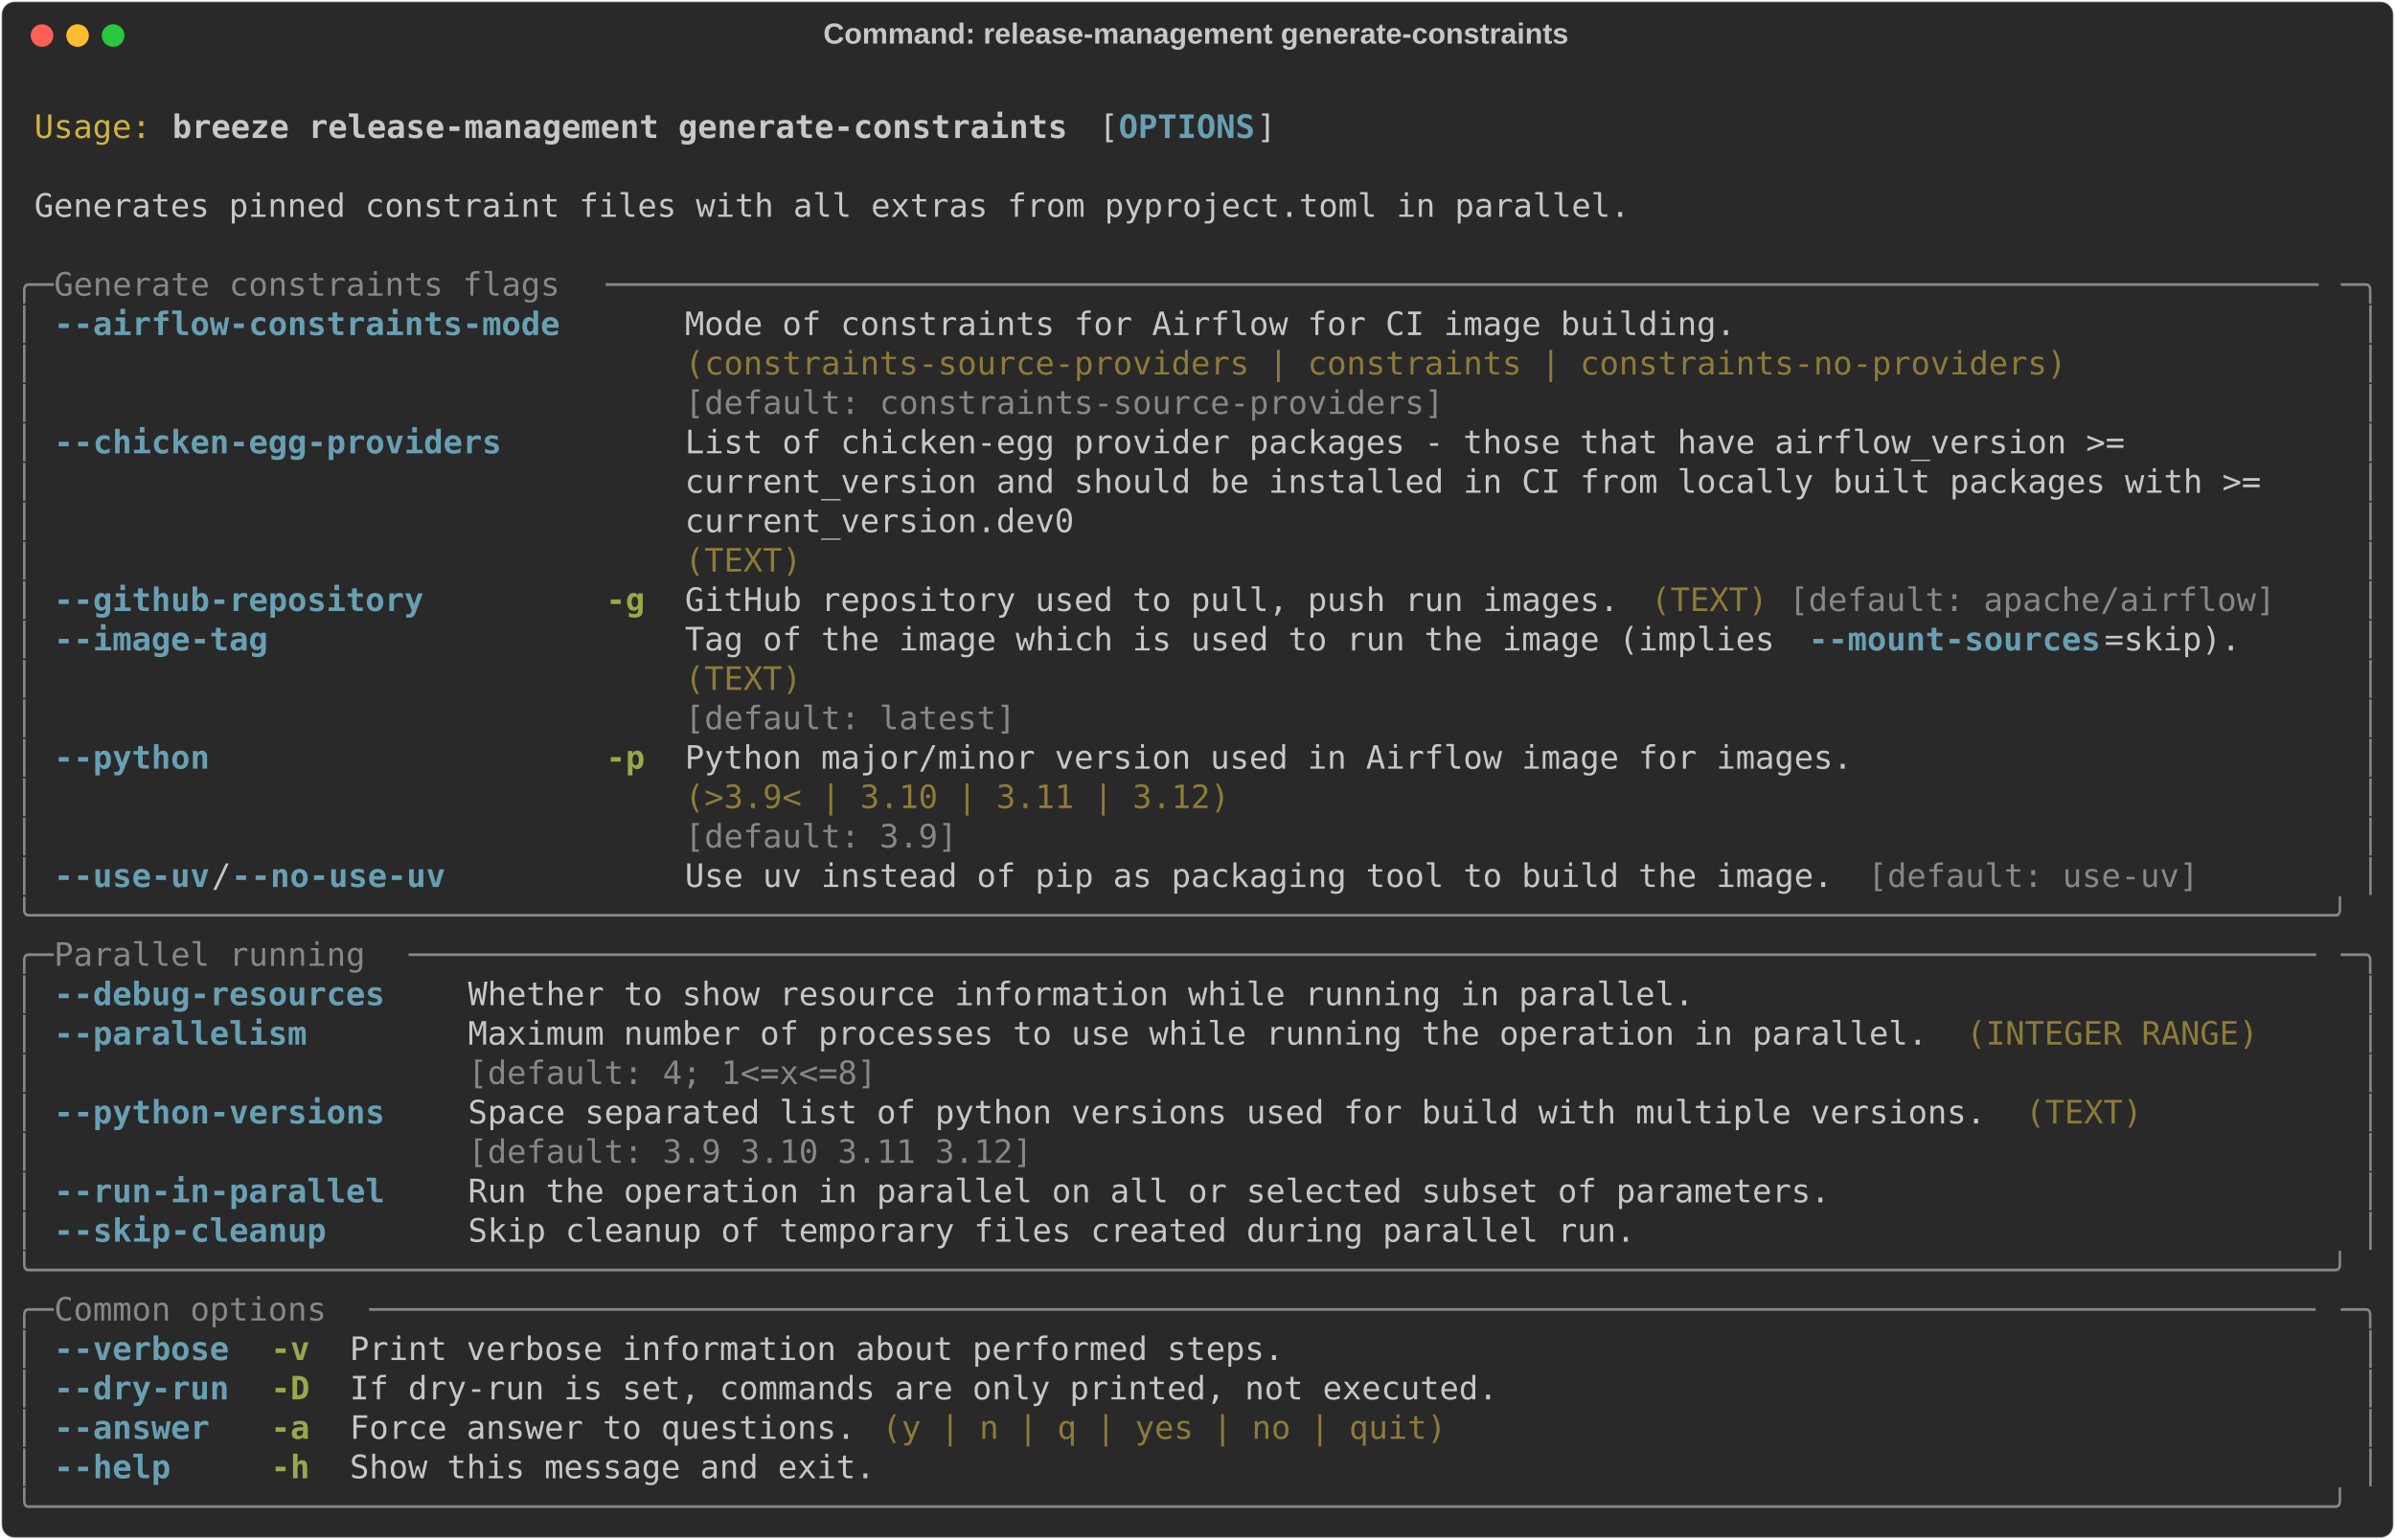
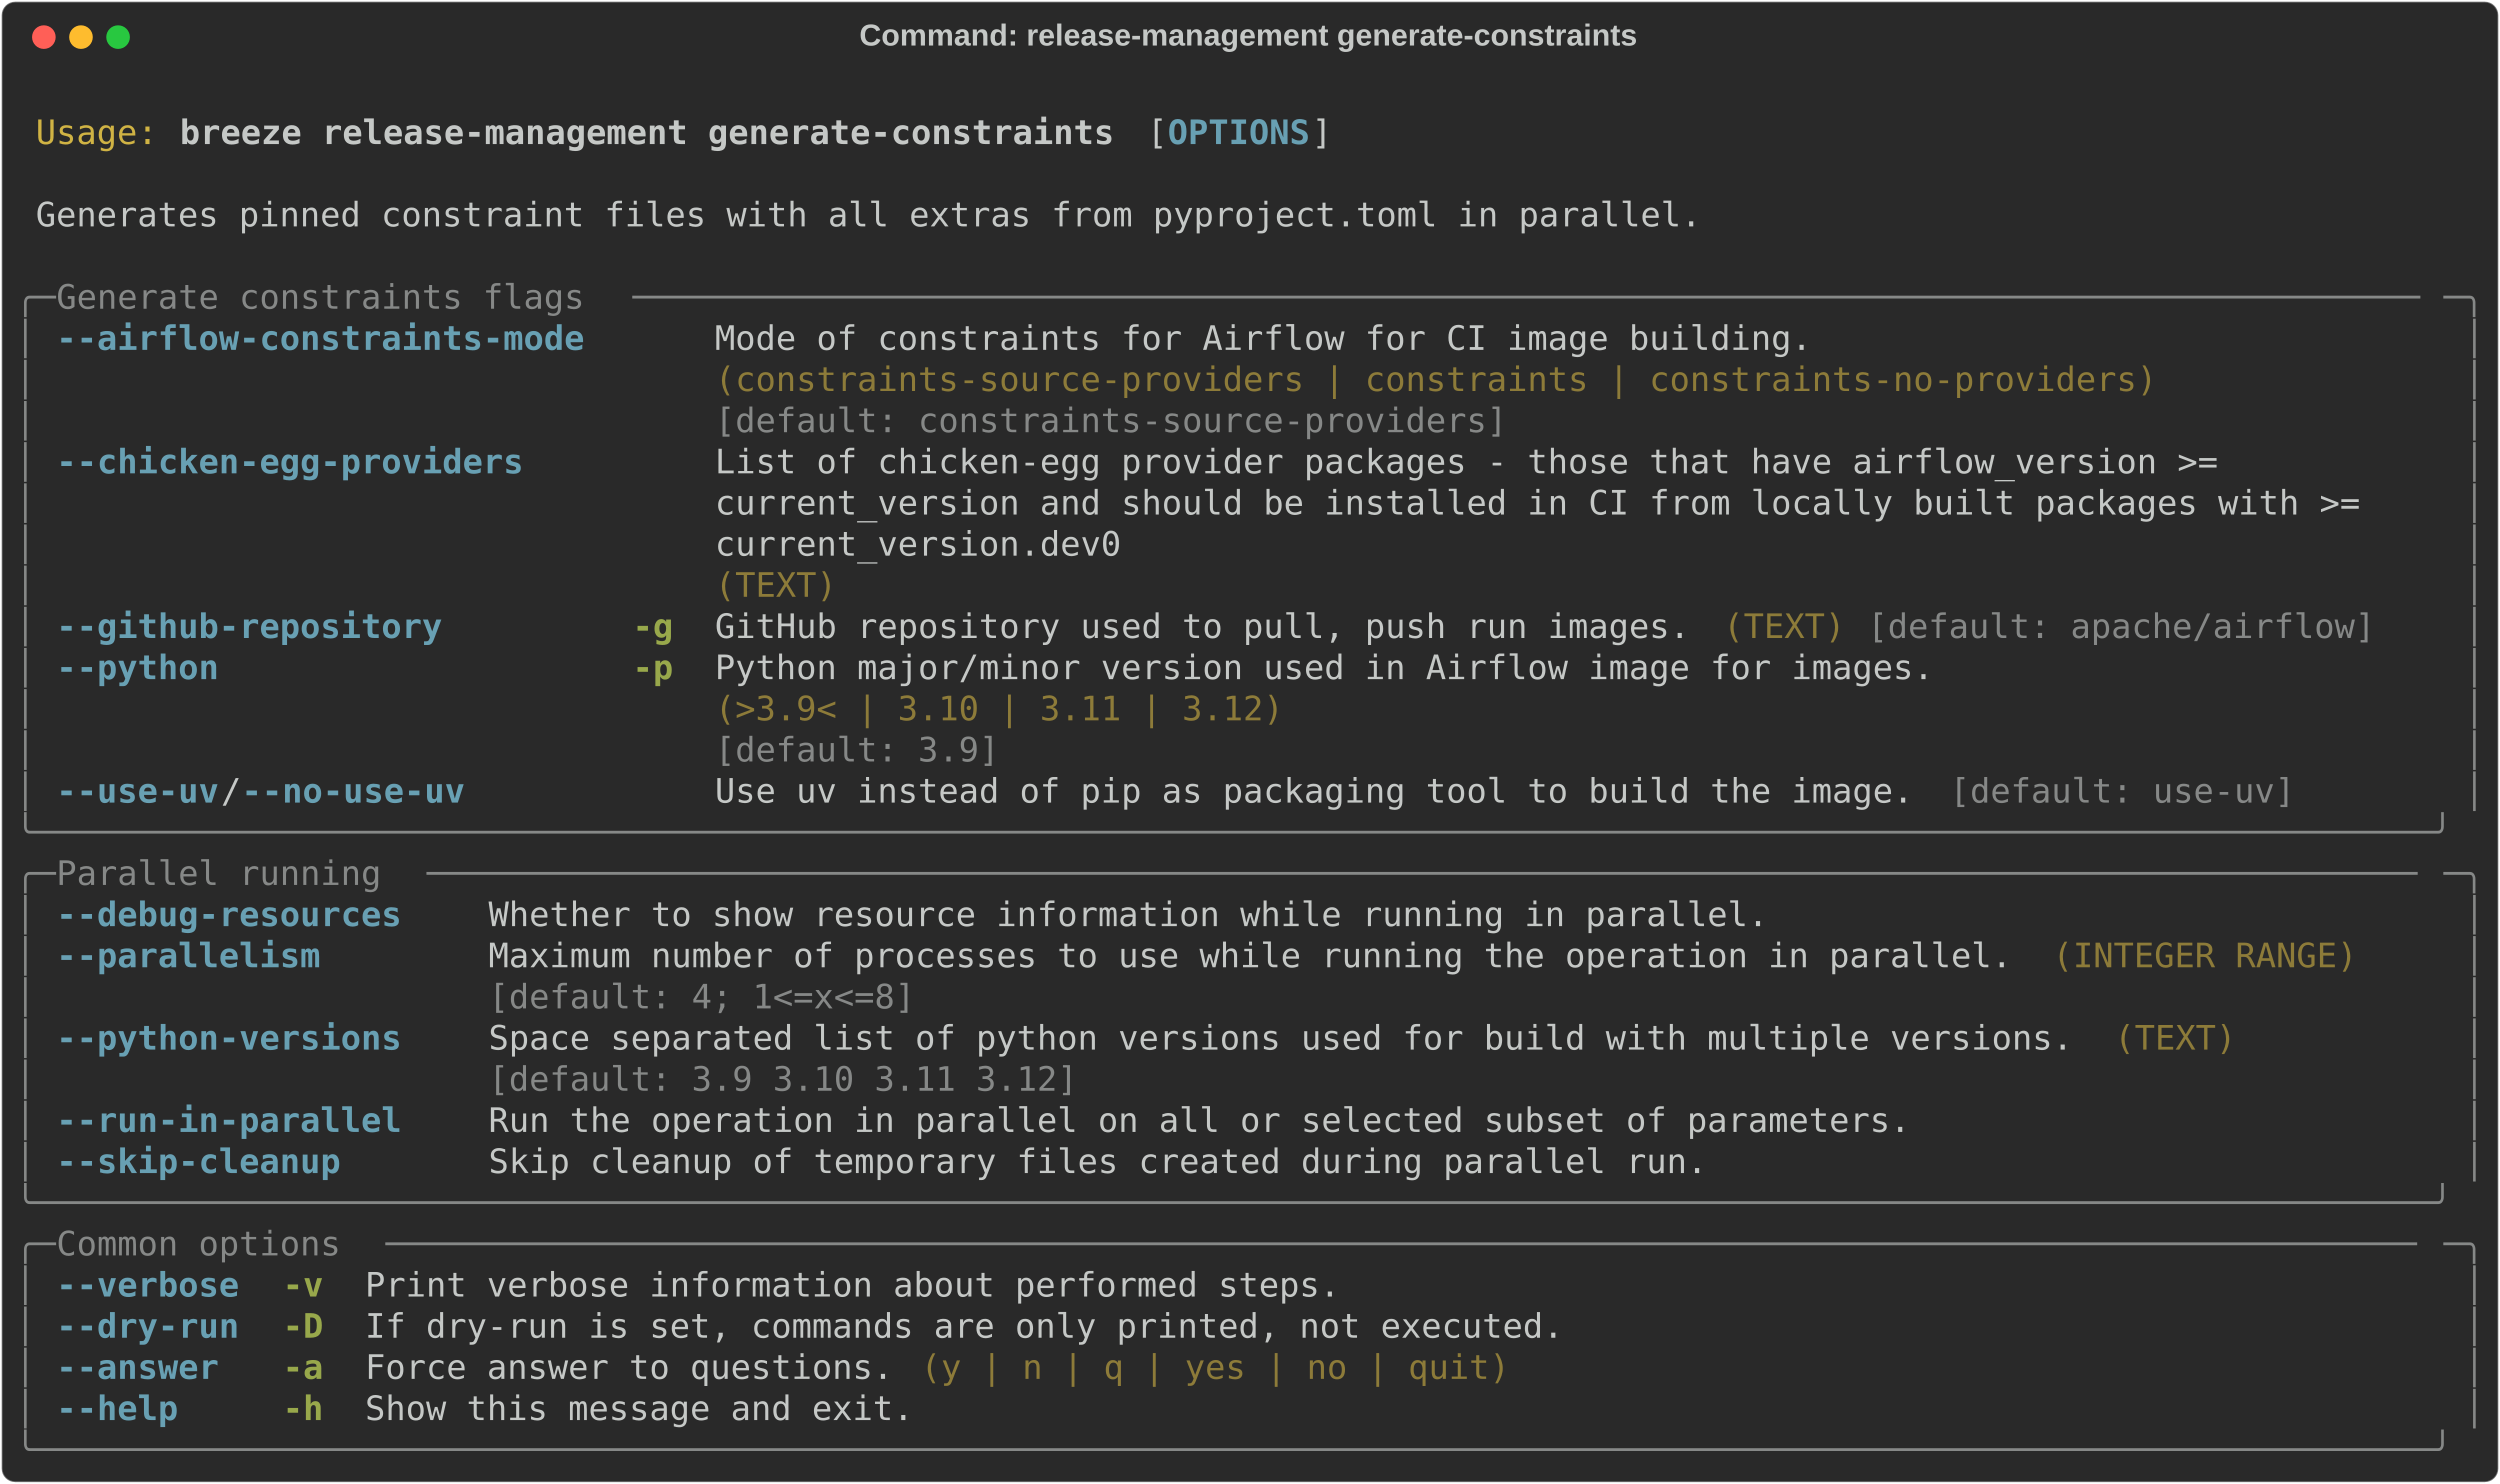
- <svg xmlns="http://www.w3.org/2000/svg" class="rich-terminal" viewBox="0 0 1482 952.8">
+ <svg xmlns="http://www.w3.org/2000/svg" class="rich-terminal" viewBox="0 0 1482 879.6">
  <style>

    @font-face {
        font-family: "Fira Code";
        src: local("FiraCode-Regular"),
                url("https://cdnjs.cloudflare.com/ajax/libs/firacode/6.2.0/woff2/FiraCode-Regular.woff2") format("woff2"),
                url("https://cdnjs.cloudflare.com/ajax/libs/firacode/6.2.0/woff/FiraCode-Regular.woff") format("woff");
        font-style: normal;
        font-weight: 400;
    }
    @font-face {
        font-family: "Fira Code";
        src: local("FiraCode-Bold"),
                url("https://cdnjs.cloudflare.com/ajax/libs/firacode/6.2.0/woff2/FiraCode-Bold.woff2") format("woff2"),
                url("https://cdnjs.cloudflare.com/ajax/libs/firacode/6.2.0/woff/FiraCode-Bold.woff") format("woff");
        font-style: bold;
        font-weight: 700;
    }

    .breeze-release-management-generate-constraints-matrix {
        font-family: Fira Code, monospace;
        font-size: 20px;
        line-height: 24.4px;
        font-variant-east-asian: full-width;
    }

    .breeze-release-management-generate-constraints-title {
        font-size: 18px;
        font-weight: bold;
        font-family: arial;
    }

    .breeze-release-management-generate-constraints-r1 { fill: #c5c8c6 }
.breeze-release-management-generate-constraints-r2 { fill: #d0b344 }
.breeze-release-management-generate-constraints-r3 { fill: #c5c8c6;font-weight: bold }
.breeze-release-management-generate-constraints-r4 { fill: #68a0b3;font-weight: bold }
.breeze-release-management-generate-constraints-r5 { fill: #868887 }
.breeze-release-management-generate-constraints-r6 { fill: #8d7b39 }
.breeze-release-management-generate-constraints-r7 { fill: #98a84b;font-weight: bold }
    </style>
  <defs>
    <clipPath id="breeze-release-management-generate-constraints-clip-terminal">
-       <rect x="0" y="0" width="1463.0" height="901.8" />
+       <rect x="0" y="0" width="1463.0" height="828.6" />
    </clipPath>
    <clipPath id="breeze-release-management-generate-constraints-line-0">
      <rect x="0" y="1.5" width="1464" height="24.65" />
    </clipPath>
    <clipPath id="breeze-release-management-generate-constraints-line-1">
      <rect x="0" y="25.9" width="1464" height="24.65" />
    </clipPath>
    <clipPath id="breeze-release-management-generate-constraints-line-2">
      <rect x="0" y="50.3" width="1464" height="24.65" />
    </clipPath>
    <clipPath id="breeze-release-management-generate-constraints-line-3">
      <rect x="0" y="74.7" width="1464" height="24.65" />
    </clipPath>
    <clipPath id="breeze-release-management-generate-constraints-line-4">
      <rect x="0" y="99.1" width="1464" height="24.65" />
    </clipPath>
    <clipPath id="breeze-release-management-generate-constraints-line-5">
      <rect x="0" y="123.5" width="1464" height="24.65" />
    </clipPath>
    <clipPath id="breeze-release-management-generate-constraints-line-6">
      <rect x="0" y="147.9" width="1464" height="24.65" />
    </clipPath>
    <clipPath id="breeze-release-management-generate-constraints-line-7">
      <rect x="0" y="172.3" width="1464" height="24.65" />
    </clipPath>
    <clipPath id="breeze-release-management-generate-constraints-line-8">
      <rect x="0" y="196.7" width="1464" height="24.65" />
    </clipPath>
    <clipPath id="breeze-release-management-generate-constraints-line-9">
      <rect x="0" y="221.1" width="1464" height="24.65" />
    </clipPath>
    <clipPath id="breeze-release-management-generate-constraints-line-10">
      <rect x="0" y="245.5" width="1464" height="24.65" />
    </clipPath>
    <clipPath id="breeze-release-management-generate-constraints-line-11">
      <rect x="0" y="269.9" width="1464" height="24.65" />
    </clipPath>
    <clipPath id="breeze-release-management-generate-constraints-line-12">
      <rect x="0" y="294.3" width="1464" height="24.65" />
    </clipPath>
    <clipPath id="breeze-release-management-generate-constraints-line-13">
      <rect x="0" y="318.7" width="1464" height="24.65" />
    </clipPath>
    <clipPath id="breeze-release-management-generate-constraints-line-14">
      <rect x="0" y="343.1" width="1464" height="24.65" />
    </clipPath>
    <clipPath id="breeze-release-management-generate-constraints-line-15">
      <rect x="0" y="367.5" width="1464" height="24.65" />
    </clipPath>
    <clipPath id="breeze-release-management-generate-constraints-line-16">
      <rect x="0" y="391.9" width="1464" height="24.65" />
    </clipPath>
    <clipPath id="breeze-release-management-generate-constraints-line-17">
      <rect x="0" y="416.3" width="1464" height="24.65" />
    </clipPath>
    <clipPath id="breeze-release-management-generate-constraints-line-18">
      <rect x="0" y="440.7" width="1464" height="24.65" />
    </clipPath>
    <clipPath id="breeze-release-management-generate-constraints-line-19">
      <rect x="0" y="465.1" width="1464" height="24.65" />
    </clipPath>
    <clipPath id="breeze-release-management-generate-constraints-line-20">
      <rect x="0" y="489.5" width="1464" height="24.65" />
    </clipPath>
    <clipPath id="breeze-release-management-generate-constraints-line-21">
      <rect x="0" y="513.9" width="1464" height="24.65" />
    </clipPath>
    <clipPath id="breeze-release-management-generate-constraints-line-22">
      <rect x="0" y="538.3" width="1464" height="24.65" />
    </clipPath>
    <clipPath id="breeze-release-management-generate-constraints-line-23">
      <rect x="0" y="562.7" width="1464" height="24.65" />
    </clipPath>
    <clipPath id="breeze-release-management-generate-constraints-line-24">
      <rect x="0" y="587.1" width="1464" height="24.65" />
    </clipPath>
    <clipPath id="breeze-release-management-generate-constraints-line-25">
      <rect x="0" y="611.5" width="1464" height="24.65" />
    </clipPath>
    <clipPath id="breeze-release-management-generate-constraints-line-26">
      <rect x="0" y="635.9" width="1464" height="24.65" />
    </clipPath>
    <clipPath id="breeze-release-management-generate-constraints-line-27">
      <rect x="0" y="660.3" width="1464" height="24.65" />
    </clipPath>
    <clipPath id="breeze-release-management-generate-constraints-line-28">
      <rect x="0" y="684.7" width="1464" height="24.65" />
    </clipPath>
    <clipPath id="breeze-release-management-generate-constraints-line-29">
      <rect x="0" y="709.1" width="1464" height="24.65" />
    </clipPath>
    <clipPath id="breeze-release-management-generate-constraints-line-30">
      <rect x="0" y="733.5" width="1464" height="24.65" />
    </clipPath>
    <clipPath id="breeze-release-management-generate-constraints-line-31">
      <rect x="0" y="757.9" width="1464" height="24.65" />
    </clipPath>
    <clipPath id="breeze-release-management-generate-constraints-line-32">
      <rect x="0" y="782.3" width="1464" height="24.65" />
    </clipPath>
-     <clipPath id="breeze-release-management-generate-constraints-line-33">
-       <rect x="0" y="806.7" width="1464" height="24.65" />
-     </clipPath>
-     <clipPath id="breeze-release-management-generate-constraints-line-34">
-       <rect x="0" y="831.1" width="1464" height="24.65" />
-     </clipPath>
-     <clipPath id="breeze-release-management-generate-constraints-line-35">
-       <rect x="0" y="855.5" width="1464" height="24.65" />
-     </clipPath>
  </defs>
-   <rect fill="#292929" stroke="rgba(255,255,255,0.35)" stroke-width="1" x="1" y="1" width="1480" height="950.8" rx="8" />
+   <rect fill="#292929" stroke="rgba(255,255,255,0.35)" stroke-width="1" x="1" y="1" width="1480" height="877.6" rx="8" />
  <text class="breeze-release-management-generate-constraints-title" fill="#c5c8c6" text-anchor="middle" x="740" y="27">Command: release-management generate-constraints</text>
  <g transform="translate(26,22)">
    <circle cx="0" cy="0" r="7" fill="#ff5f57" />
    <circle cx="22" cy="0" r="7" fill="#febc2e" />
    <circle cx="44" cy="0" r="7" fill="#28c840" />
  </g>
  <g transform="translate(9, 41)" clip-path="url(#breeze-release-management-generate-constraints-clip-terminal)">
    <g class="breeze-release-management-generate-constraints-matrix">
      <text class="breeze-release-management-generate-constraints-r1" x="1464" y="20" textLength="12.2" clip-path="url(#breeze-release-management-generate-constraints-line-0)">
</text>
      <text class="breeze-release-management-generate-constraints-r2" x="12.2" y="44.4" textLength="73.2" clip-path="url(#breeze-release-management-generate-constraints-line-1)">Usage:</text>
      <text class="breeze-release-management-generate-constraints-r3" x="97.6" y="44.4" textLength="561.2" clip-path="url(#breeze-release-management-generate-constraints-line-1)">breeze release-management generate-constraints</text>
      <text class="breeze-release-management-generate-constraints-r1" x="671" y="44.4" textLength="12.2" clip-path="url(#breeze-release-management-generate-constraints-line-1)">[</text>
      <text class="breeze-release-management-generate-constraints-r4" x="683.2" y="44.4" textLength="85.4" clip-path="url(#breeze-release-management-generate-constraints-line-1)">OPTIONS</text>
      <text class="breeze-release-management-generate-constraints-r1" x="768.6" y="44.4" textLength="12.2" clip-path="url(#breeze-release-management-generate-constraints-line-1)">]</text>
      <text class="breeze-release-management-generate-constraints-r1" x="1464" y="44.4" textLength="12.2" clip-path="url(#breeze-release-management-generate-constraints-line-1)">
</text>
      <text class="breeze-release-management-generate-constraints-r1" x="1464" y="68.8" textLength="12.2" clip-path="url(#breeze-release-management-generate-constraints-line-2)">
</text>
      <text class="breeze-release-management-generate-constraints-r1" x="12.2" y="93.2" textLength="1000.4" clip-path="url(#breeze-release-management-generate-constraints-line-3)">Generates pinned constraint files with all extras from pyproject.toml in parallel.</text>
      <text class="breeze-release-management-generate-constraints-r1" x="1464" y="93.2" textLength="12.2" clip-path="url(#breeze-release-management-generate-constraints-line-3)">
</text>
      <text class="breeze-release-management-generate-constraints-r1" x="1464" y="117.6" textLength="12.2" clip-path="url(#breeze-release-management-generate-constraints-line-4)">
</text>
      <text class="breeze-release-management-generate-constraints-r5" x="0" y="142" textLength="24.4" clip-path="url(#breeze-release-management-generate-constraints-line-5)">╭─</text>
      <text class="breeze-release-management-generate-constraints-r5" x="24.4" y="142" textLength="341.6" clip-path="url(#breeze-release-management-generate-constraints-line-5)"> Generate constraints flags </text>
      <text class="breeze-release-management-generate-constraints-r5" x="366" y="142" textLength="1073.6" clip-path="url(#breeze-release-management-generate-constraints-line-5)">────────────────────────────────────────────────────────────────────────────────────────</text>
      <text class="breeze-release-management-generate-constraints-r5" x="1439.6" y="142" textLength="24.4" clip-path="url(#breeze-release-management-generate-constraints-line-5)">─╮</text>
      <text class="breeze-release-management-generate-constraints-r1" x="1464" y="142" textLength="12.2" clip-path="url(#breeze-release-management-generate-constraints-line-5)">
</text>
      <text class="breeze-release-management-generate-constraints-r5" x="0" y="166.4" textLength="12.2" clip-path="url(#breeze-release-management-generate-constraints-line-6)">│</text>
      <text class="breeze-release-management-generate-constraints-r4" x="24.4" y="166.4" textLength="317.2" clip-path="url(#breeze-release-management-generate-constraints-line-6)">--airflow-constraints-mode</text>
      <text class="breeze-release-management-generate-constraints-r1" x="414.8" y="166.4" textLength="866.2" clip-path="url(#breeze-release-management-generate-constraints-line-6)">Mode of constraints for Airflow for CI image building.                 </text>
      <text class="breeze-release-management-generate-constraints-r5" x="1451.8" y="166.4" textLength="12.2" clip-path="url(#breeze-release-management-generate-constraints-line-6)">│</text>
      <text class="breeze-release-management-generate-constraints-r1" x="1464" y="166.4" textLength="12.2" clip-path="url(#breeze-release-management-generate-constraints-line-6)">
</text>
      <text class="breeze-release-management-generate-constraints-r5" x="0" y="190.8" textLength="12.2" clip-path="url(#breeze-release-management-generate-constraints-line-7)">│</text>
      <text class="breeze-release-management-generate-constraints-r6" x="414.8" y="190.8" textLength="866.2" clip-path="url(#breeze-release-management-generate-constraints-line-7)">(constraints-source-providers | constraints | constraints-no-providers)</text>
      <text class="breeze-release-management-generate-constraints-r5" x="1451.8" y="190.8" textLength="12.2" clip-path="url(#breeze-release-management-generate-constraints-line-7)">│</text>
      <text class="breeze-release-management-generate-constraints-r1" x="1464" y="190.8" textLength="12.2" clip-path="url(#breeze-release-management-generate-constraints-line-7)">
</text>
      <text class="breeze-release-management-generate-constraints-r5" x="0" y="215.2" textLength="12.2" clip-path="url(#breeze-release-management-generate-constraints-line-8)">│</text>
      <text class="breeze-release-management-generate-constraints-r5" x="414.8" y="215.2" textLength="866.2" clip-path="url(#breeze-release-management-generate-constraints-line-8)">[default: constraints-source-providers]                                </text>
      <text class="breeze-release-management-generate-constraints-r5" x="1451.8" y="215.2" textLength="12.2" clip-path="url(#breeze-release-management-generate-constraints-line-8)">│</text>
      <text class="breeze-release-management-generate-constraints-r1" x="1464" y="215.2" textLength="12.2" clip-path="url(#breeze-release-management-generate-constraints-line-8)">
</text>
      <text class="breeze-release-management-generate-constraints-r5" x="0" y="239.6" textLength="12.2" clip-path="url(#breeze-release-management-generate-constraints-line-9)">│</text>
      <text class="breeze-release-management-generate-constraints-r4" x="24.4" y="239.6" textLength="280.6" clip-path="url(#breeze-release-management-generate-constraints-line-9)">--chicken-egg-providers</text>
      <text class="breeze-release-management-generate-constraints-r1" x="414.8" y="239.6" textLength="1024.8" clip-path="url(#breeze-release-management-generate-constraints-line-9)">List of chicken-egg provider packages - those that have airflow_version &gt;=          </text>
      <text class="breeze-release-management-generate-constraints-r5" x="1451.8" y="239.6" textLength="12.2" clip-path="url(#breeze-release-management-generate-constraints-line-9)">│</text>
      <text class="breeze-release-management-generate-constraints-r1" x="1464" y="239.6" textLength="12.2" clip-path="url(#breeze-release-management-generate-constraints-line-9)">
</text>
      <text class="breeze-release-management-generate-constraints-r5" x="0" y="264" textLength="12.2" clip-path="url(#breeze-release-management-generate-constraints-line-10)">│</text>
      <text class="breeze-release-management-generate-constraints-r1" x="414.8" y="264" textLength="1024.8" clip-path="url(#breeze-release-management-generate-constraints-line-10)">current_version and should be installed in CI from locally built packages with &gt;=   </text>
      <text class="breeze-release-management-generate-constraints-r5" x="1451.8" y="264" textLength="12.2" clip-path="url(#breeze-release-management-generate-constraints-line-10)">│</text>
      <text class="breeze-release-management-generate-constraints-r1" x="1464" y="264" textLength="12.2" clip-path="url(#breeze-release-management-generate-constraints-line-10)">
</text>
      <text class="breeze-release-management-generate-constraints-r5" x="0" y="288.4" textLength="12.2" clip-path="url(#breeze-release-management-generate-constraints-line-11)">│</text>
      <text class="breeze-release-management-generate-constraints-r1" x="414.8" y="288.4" textLength="1024.8" clip-path="url(#breeze-release-management-generate-constraints-line-11)">current_version.dev0                                                                </text>
      <text class="breeze-release-management-generate-constraints-r5" x="1451.8" y="288.4" textLength="12.2" clip-path="url(#breeze-release-management-generate-constraints-line-11)">│</text>
      <text class="breeze-release-management-generate-constraints-r1" x="1464" y="288.4" textLength="12.2" clip-path="url(#breeze-release-management-generate-constraints-line-11)">
</text>
      <text class="breeze-release-management-generate-constraints-r5" x="0" y="312.8" textLength="12.2" clip-path="url(#breeze-release-management-generate-constraints-line-12)">│</text>
      <text class="breeze-release-management-generate-constraints-r6" x="414.8" y="312.8" textLength="1024.8" clip-path="url(#breeze-release-management-generate-constraints-line-12)">(TEXT)                                                                              </text>
      <text class="breeze-release-management-generate-constraints-r5" x="1451.8" y="312.8" textLength="12.2" clip-path="url(#breeze-release-management-generate-constraints-line-12)">│</text>
      <text class="breeze-release-management-generate-constraints-r1" x="1464" y="312.8" textLength="12.2" clip-path="url(#breeze-release-management-generate-constraints-line-12)">
</text>
      <text class="breeze-release-management-generate-constraints-r5" x="0" y="337.2" textLength="12.2" clip-path="url(#breeze-release-management-generate-constraints-line-13)">│</text>
      <text class="breeze-release-management-generate-constraints-r4" x="24.4" y="337.2" textLength="231.8" clip-path="url(#breeze-release-management-generate-constraints-line-13)">--github-repository</text>
      <text class="breeze-release-management-generate-constraints-r7" x="366" y="337.2" textLength="24.4" clip-path="url(#breeze-release-management-generate-constraints-line-13)">-g</text>
      <text class="breeze-release-management-generate-constraints-r1" x="414.8" y="337.2" textLength="585.6" clip-path="url(#breeze-release-management-generate-constraints-line-13)">GitHub repository used to pull, push run images.</text>
      <text class="breeze-release-management-generate-constraints-r6" x="1012.6" y="337.2" textLength="73.2" clip-path="url(#breeze-release-management-generate-constraints-line-13)">(TEXT)</text>
      <text class="breeze-release-management-generate-constraints-r5" x="1098" y="337.2" textLength="305" clip-path="url(#breeze-release-management-generate-constraints-line-13)">[default: apache/airflow]</text>
      <text class="breeze-release-management-generate-constraints-r5" x="1451.8" y="337.2" textLength="12.2" clip-path="url(#breeze-release-management-generate-constraints-line-13)">│</text>
      <text class="breeze-release-management-generate-constraints-r1" x="1464" y="337.2" textLength="12.2" clip-path="url(#breeze-release-management-generate-constraints-line-13)">
</text>
      <text class="breeze-release-management-generate-constraints-r5" x="0" y="361.6" textLength="12.2" clip-path="url(#breeze-release-management-generate-constraints-line-14)">│</text>
-       <text class="breeze-release-management-generate-constraints-r4" x="24.4" y="361.6" textLength="134.2" clip-path="url(#breeze-release-management-generate-constraints-line-14)">--image-tag</text>
-       <text class="breeze-release-management-generate-constraints-r1" x="414.8" y="361.6" textLength="695.4" clip-path="url(#breeze-release-management-generate-constraints-line-14)">Tag of the image which is used to run the image (implies </text>
-       <text class="breeze-release-management-generate-constraints-r4" x="1110.2" y="361.6" textLength="183" clip-path="url(#breeze-release-management-generate-constraints-line-14)">--mount-sources</text>
-       <text class="breeze-release-management-generate-constraints-r1" x="1293.2" y="361.6" textLength="85.4" clip-path="url(#breeze-release-management-generate-constraints-line-14)">=skip).</text>
+       <text class="breeze-release-management-generate-constraints-r4" x="24.4" y="361.6" textLength="97.6" clip-path="url(#breeze-release-management-generate-constraints-line-14)">--python</text>
+       <text class="breeze-release-management-generate-constraints-r7" x="366" y="361.6" textLength="24.4" clip-path="url(#breeze-release-management-generate-constraints-line-14)">-p</text>
+       <text class="breeze-release-management-generate-constraints-r1" x="414.8" y="361.6" textLength="732" clip-path="url(#breeze-release-management-generate-constraints-line-14)">Python major/minor version used in Airflow image for images.</text>
      <text class="breeze-release-management-generate-constraints-r5" x="1451.8" y="361.6" textLength="12.2" clip-path="url(#breeze-release-management-generate-constraints-line-14)">│</text>
      <text class="breeze-release-management-generate-constraints-r1" x="1464" y="361.6" textLength="12.2" clip-path="url(#breeze-release-management-generate-constraints-line-14)">
</text>
      <text class="breeze-release-management-generate-constraints-r5" x="0" y="386" textLength="12.2" clip-path="url(#breeze-release-management-generate-constraints-line-15)">│</text>
-       <text class="breeze-release-management-generate-constraints-r6" x="414.8" y="386" textLength="963.8" clip-path="url(#breeze-release-management-generate-constraints-line-15)">(TEXT)                                                                         </text>
+       <text class="breeze-release-management-generate-constraints-r6" x="414.8" y="386" textLength="732" clip-path="url(#breeze-release-management-generate-constraints-line-15)">(&gt;3.9&lt; | 3.10 | 3.11 | 3.12)                                </text>
      <text class="breeze-release-management-generate-constraints-r5" x="1451.8" y="386" textLength="12.2" clip-path="url(#breeze-release-management-generate-constraints-line-15)">│</text>
      <text class="breeze-release-management-generate-constraints-r1" x="1464" y="386" textLength="12.2" clip-path="url(#breeze-release-management-generate-constraints-line-15)">
</text>
      <text class="breeze-release-management-generate-constraints-r5" x="0" y="410.4" textLength="12.2" clip-path="url(#breeze-release-management-generate-constraints-line-16)">│</text>
-       <text class="breeze-release-management-generate-constraints-r5" x="414.8" y="410.4" textLength="963.8" clip-path="url(#breeze-release-management-generate-constraints-line-16)">[default: latest]                                                              </text>
+       <text class="breeze-release-management-generate-constraints-r5" x="414.8" y="410.4" textLength="732" clip-path="url(#breeze-release-management-generate-constraints-line-16)">[default: 3.9]                                              </text>
      <text class="breeze-release-management-generate-constraints-r5" x="1451.8" y="410.4" textLength="12.2" clip-path="url(#breeze-release-management-generate-constraints-line-16)">│</text>
      <text class="breeze-release-management-generate-constraints-r1" x="1464" y="410.4" textLength="12.2" clip-path="url(#breeze-release-management-generate-constraints-line-16)">
</text>
      <text class="breeze-release-management-generate-constraints-r5" x="0" y="434.8" textLength="12.2" clip-path="url(#breeze-release-management-generate-constraints-line-17)">│</text>
-       <text class="breeze-release-management-generate-constraints-r4" x="24.4" y="434.8" textLength="97.6" clip-path="url(#breeze-release-management-generate-constraints-line-17)">--python</text>
-       <text class="breeze-release-management-generate-constraints-r7" x="366" y="434.8" textLength="24.4" clip-path="url(#breeze-release-management-generate-constraints-line-17)">-p</text>
-       <text class="breeze-release-management-generate-constraints-r1" x="414.8" y="434.8" textLength="732" clip-path="url(#breeze-release-management-generate-constraints-line-17)">Python major/minor version used in Airflow image for images.</text>
+       <text class="breeze-release-management-generate-constraints-r4" x="24.4" y="434.8" textLength="97.6" clip-path="url(#breeze-release-management-generate-constraints-line-17)">--use-uv</text>
+       <text class="breeze-release-management-generate-constraints-r1" x="122" y="434.8" textLength="12.2" clip-path="url(#breeze-release-management-generate-constraints-line-17)">/</text>
+       <text class="breeze-release-management-generate-constraints-r4" x="134.2" y="434.8" textLength="134.2" clip-path="url(#breeze-release-management-generate-constraints-line-17)">--no-use-uv</text>
+       <text class="breeze-release-management-generate-constraints-r1" x="414.8" y="434.8" textLength="719.8" clip-path="url(#breeze-release-management-generate-constraints-line-17)">Use uv instead of pip as packaging tool to build the image.</text>
+       <text class="breeze-release-management-generate-constraints-r5" x="1146.8" y="434.8" textLength="207.4" clip-path="url(#breeze-release-management-generate-constraints-line-17)">[default: use-uv]</text>
      <text class="breeze-release-management-generate-constraints-r5" x="1451.8" y="434.8" textLength="12.2" clip-path="url(#breeze-release-management-generate-constraints-line-17)">│</text>
      <text class="breeze-release-management-generate-constraints-r1" x="1464" y="434.8" textLength="12.2" clip-path="url(#breeze-release-management-generate-constraints-line-17)">
</text>
-       <text class="breeze-release-management-generate-constraints-r5" x="0" y="459.2" textLength="12.2" clip-path="url(#breeze-release-management-generate-constraints-line-18)">│</text>
-       <text class="breeze-release-management-generate-constraints-r6" x="414.8" y="459.2" textLength="732" clip-path="url(#breeze-release-management-generate-constraints-line-18)">(&gt;3.9&lt; | 3.10 | 3.11 | 3.12)                                </text>
-       <text class="breeze-release-management-generate-constraints-r5" x="1451.8" y="459.2" textLength="12.2" clip-path="url(#breeze-release-management-generate-constraints-line-18)">│</text>
+       <text class="breeze-release-management-generate-constraints-r5" x="0" y="459.2" textLength="1464" clip-path="url(#breeze-release-management-generate-constraints-line-18)">╰──────────────────────────────────────────────────────────────────────────────────────────────────────────────────────╯</text>
      <text class="breeze-release-management-generate-constraints-r1" x="1464" y="459.2" textLength="12.2" clip-path="url(#breeze-release-management-generate-constraints-line-18)">
</text>
-       <text class="breeze-release-management-generate-constraints-r5" x="0" y="483.6" textLength="12.2" clip-path="url(#breeze-release-management-generate-constraints-line-19)">│</text>
-       <text class="breeze-release-management-generate-constraints-r5" x="414.8" y="483.6" textLength="732" clip-path="url(#breeze-release-management-generate-constraints-line-19)">[default: 3.9]                                              </text>
-       <text class="breeze-release-management-generate-constraints-r5" x="1451.8" y="483.6" textLength="12.2" clip-path="url(#breeze-release-management-generate-constraints-line-19)">│</text>
+       <text class="breeze-release-management-generate-constraints-r5" x="0" y="483.6" textLength="24.4" clip-path="url(#breeze-release-management-generate-constraints-line-19)">╭─</text>
+       <text class="breeze-release-management-generate-constraints-r5" x="24.4" y="483.6" textLength="219.6" clip-path="url(#breeze-release-management-generate-constraints-line-19)"> Parallel running </text>
+       <text class="breeze-release-management-generate-constraints-r5" x="244" y="483.6" textLength="1195.6" clip-path="url(#breeze-release-management-generate-constraints-line-19)">──────────────────────────────────────────────────────────────────────────────────────────────────</text>
+       <text class="breeze-release-management-generate-constraints-r5" x="1439.6" y="483.6" textLength="24.4" clip-path="url(#breeze-release-management-generate-constraints-line-19)">─╮</text>
      <text class="breeze-release-management-generate-constraints-r1" x="1464" y="483.6" textLength="12.2" clip-path="url(#breeze-release-management-generate-constraints-line-19)">
</text>
      <text class="breeze-release-management-generate-constraints-r5" x="0" y="508" textLength="12.2" clip-path="url(#breeze-release-management-generate-constraints-line-20)">│</text>
-       <text class="breeze-release-management-generate-constraints-r4" x="24.4" y="508" textLength="97.6" clip-path="url(#breeze-release-management-generate-constraints-line-20)">--use-uv</text>
-       <text class="breeze-release-management-generate-constraints-r1" x="122" y="508" textLength="12.2" clip-path="url(#breeze-release-management-generate-constraints-line-20)">/</text>
-       <text class="breeze-release-management-generate-constraints-r4" x="134.2" y="508" textLength="134.2" clip-path="url(#breeze-release-management-generate-constraints-line-20)">--no-use-uv</text>
-       <text class="breeze-release-management-generate-constraints-r1" x="414.8" y="508" textLength="719.8" clip-path="url(#breeze-release-management-generate-constraints-line-20)">Use uv instead of pip as packaging tool to build the image.</text>
-       <text class="breeze-release-management-generate-constraints-r5" x="1146.8" y="508" textLength="207.4" clip-path="url(#breeze-release-management-generate-constraints-line-20)">[default: use-uv]</text>
+       <text class="breeze-release-management-generate-constraints-r4" x="24.4" y="508" textLength="207.4" clip-path="url(#breeze-release-management-generate-constraints-line-20)">--debug-resources</text>
+       <text class="breeze-release-management-generate-constraints-r1" x="280.6" y="508" textLength="768.6" clip-path="url(#breeze-release-management-generate-constraints-line-20)">Whether to show resource information while running in parallel.</text>
      <text class="breeze-release-management-generate-constraints-r5" x="1451.8" y="508" textLength="12.2" clip-path="url(#breeze-release-management-generate-constraints-line-20)">│</text>
      <text class="breeze-release-management-generate-constraints-r1" x="1464" y="508" textLength="12.2" clip-path="url(#breeze-release-management-generate-constraints-line-20)">
</text>
-       <text class="breeze-release-management-generate-constraints-r5" x="0" y="532.4" textLength="1464" clip-path="url(#breeze-release-management-generate-constraints-line-21)">╰──────────────────────────────────────────────────────────────────────────────────────────────────────────────────────╯</text>
+       <text class="breeze-release-management-generate-constraints-r5" x="0" y="532.4" textLength="12.2" clip-path="url(#breeze-release-management-generate-constraints-line-21)">│</text>
+       <text class="breeze-release-management-generate-constraints-r4" x="24.4" y="532.4" textLength="158.6" clip-path="url(#breeze-release-management-generate-constraints-line-21)">--parallelism</text>
+       <text class="breeze-release-management-generate-constraints-r1" x="280.6" y="532.4" textLength="915" clip-path="url(#breeze-release-management-generate-constraints-line-21)">Maximum number of processes to use while running the operation in parallel.</text>
+       <text class="breeze-release-management-generate-constraints-r6" x="1207.8" y="532.4" textLength="183" clip-path="url(#breeze-release-management-generate-constraints-line-21)">(INTEGER RANGE)</text>
+       <text class="breeze-release-management-generate-constraints-r5" x="1451.8" y="532.4" textLength="12.2" clip-path="url(#breeze-release-management-generate-constraints-line-21)">│</text>
      <text class="breeze-release-management-generate-constraints-r1" x="1464" y="532.4" textLength="12.2" clip-path="url(#breeze-release-management-generate-constraints-line-21)">
</text>
-       <text class="breeze-release-management-generate-constraints-r5" x="0" y="556.8" textLength="24.4" clip-path="url(#breeze-release-management-generate-constraints-line-22)">╭─</text>
-       <text class="breeze-release-management-generate-constraints-r5" x="24.4" y="556.8" textLength="219.6" clip-path="url(#breeze-release-management-generate-constraints-line-22)"> Parallel running </text>
-       <text class="breeze-release-management-generate-constraints-r5" x="244" y="556.8" textLength="1195.6" clip-path="url(#breeze-release-management-generate-constraints-line-22)">──────────────────────────────────────────────────────────────────────────────────────────────────</text>
-       <text class="breeze-release-management-generate-constraints-r5" x="1439.6" y="556.8" textLength="24.4" clip-path="url(#breeze-release-management-generate-constraints-line-22)">─╮</text>
+       <text class="breeze-release-management-generate-constraints-r5" x="0" y="556.8" textLength="12.2" clip-path="url(#breeze-release-management-generate-constraints-line-22)">│</text>
+       <text class="breeze-release-management-generate-constraints-r5" x="280.6" y="556.8" textLength="915" clip-path="url(#breeze-release-management-generate-constraints-line-22)">[default: 4; 1&lt;=x&lt;=8]                                                      </text>
+       <text class="breeze-release-management-generate-constraints-r5" x="1451.8" y="556.8" textLength="12.2" clip-path="url(#breeze-release-management-generate-constraints-line-22)">│</text>
      <text class="breeze-release-management-generate-constraints-r1" x="1464" y="556.8" textLength="12.2" clip-path="url(#breeze-release-management-generate-constraints-line-22)">
</text>
      <text class="breeze-release-management-generate-constraints-r5" x="0" y="581.2" textLength="12.2" clip-path="url(#breeze-release-management-generate-constraints-line-23)">│</text>
-       <text class="breeze-release-management-generate-constraints-r4" x="24.4" y="581.2" textLength="207.4" clip-path="url(#breeze-release-management-generate-constraints-line-23)">--debug-resources</text>
-       <text class="breeze-release-management-generate-constraints-r1" x="280.6" y="581.2" textLength="768.6" clip-path="url(#breeze-release-management-generate-constraints-line-23)">Whether to show resource information while running in parallel.</text>
+       <text class="breeze-release-management-generate-constraints-r4" x="24.4" y="581.2" textLength="207.4" clip-path="url(#breeze-release-management-generate-constraints-line-23)">--python-versions</text>
+       <text class="breeze-release-management-generate-constraints-r1" x="280.6" y="581.2" textLength="951.6" clip-path="url(#breeze-release-management-generate-constraints-line-23)">Space separated list of python versions used for build with multiple versions.</text>
+       <text class="breeze-release-management-generate-constraints-r6" x="1244.4" y="581.2" textLength="73.2" clip-path="url(#breeze-release-management-generate-constraints-line-23)">(TEXT)</text>
      <text class="breeze-release-management-generate-constraints-r5" x="1451.8" y="581.2" textLength="12.2" clip-path="url(#breeze-release-management-generate-constraints-line-23)">│</text>
      <text class="breeze-release-management-generate-constraints-r1" x="1464" y="581.2" textLength="12.2" clip-path="url(#breeze-release-management-generate-constraints-line-23)">
</text>
      <text class="breeze-release-management-generate-constraints-r5" x="0" y="605.6" textLength="12.2" clip-path="url(#breeze-release-management-generate-constraints-line-24)">│</text>
-       <text class="breeze-release-management-generate-constraints-r4" x="24.4" y="605.6" textLength="158.6" clip-path="url(#breeze-release-management-generate-constraints-line-24)">--parallelism</text>
-       <text class="breeze-release-management-generate-constraints-r1" x="280.6" y="605.6" textLength="915" clip-path="url(#breeze-release-management-generate-constraints-line-24)">Maximum number of processes to use while running the operation in parallel.</text>
-       <text class="breeze-release-management-generate-constraints-r6" x="1207.8" y="605.6" textLength="183" clip-path="url(#breeze-release-management-generate-constraints-line-24)">(INTEGER RANGE)</text>
+       <text class="breeze-release-management-generate-constraints-r5" x="280.6" y="605.6" textLength="951.6" clip-path="url(#breeze-release-management-generate-constraints-line-24)">[default: 3.9 3.10 3.11 3.12]                                                 </text>
      <text class="breeze-release-management-generate-constraints-r5" x="1451.8" y="605.6" textLength="12.2" clip-path="url(#breeze-release-management-generate-constraints-line-24)">│</text>
      <text class="breeze-release-management-generate-constraints-r1" x="1464" y="605.6" textLength="12.2" clip-path="url(#breeze-release-management-generate-constraints-line-24)">
</text>
      <text class="breeze-release-management-generate-constraints-r5" x="0" y="630" textLength="12.2" clip-path="url(#breeze-release-management-generate-constraints-line-25)">│</text>
-       <text class="breeze-release-management-generate-constraints-r5" x="280.6" y="630" textLength="915" clip-path="url(#breeze-release-management-generate-constraints-line-25)">[default: 4; 1&lt;=x&lt;=8]                                                      </text>
+       <text class="breeze-release-management-generate-constraints-r4" x="24.4" y="630" textLength="207.4" clip-path="url(#breeze-release-management-generate-constraints-line-25)">--run-in-parallel</text>
+       <text class="breeze-release-management-generate-constraints-r1" x="280.6" y="630" textLength="854" clip-path="url(#breeze-release-management-generate-constraints-line-25)">Run the operation in parallel on all or selected subset of parameters.</text>
      <text class="breeze-release-management-generate-constraints-r5" x="1451.8" y="630" textLength="12.2" clip-path="url(#breeze-release-management-generate-constraints-line-25)">│</text>
      <text class="breeze-release-management-generate-constraints-r1" x="1464" y="630" textLength="12.2" clip-path="url(#breeze-release-management-generate-constraints-line-25)">
</text>
      <text class="breeze-release-management-generate-constraints-r5" x="0" y="654.4" textLength="12.2" clip-path="url(#breeze-release-management-generate-constraints-line-26)">│</text>
-       <text class="breeze-release-management-generate-constraints-r4" x="24.4" y="654.4" textLength="207.4" clip-path="url(#breeze-release-management-generate-constraints-line-26)">--python-versions</text>
-       <text class="breeze-release-management-generate-constraints-r1" x="280.6" y="654.4" textLength="951.6" clip-path="url(#breeze-release-management-generate-constraints-line-26)">Space separated list of python versions used for build with multiple versions.</text>
-       <text class="breeze-release-management-generate-constraints-r6" x="1244.4" y="654.4" textLength="73.2" clip-path="url(#breeze-release-management-generate-constraints-line-26)">(TEXT)</text>
+       <text class="breeze-release-management-generate-constraints-r4" x="24.4" y="654.4" textLength="170.8" clip-path="url(#breeze-release-management-generate-constraints-line-26)">--skip-cleanup</text>
+       <text class="breeze-release-management-generate-constraints-r1" x="280.6" y="654.4" textLength="732" clip-path="url(#breeze-release-management-generate-constraints-line-26)">Skip cleanup of temporary files created during parallel run.</text>
      <text class="breeze-release-management-generate-constraints-r5" x="1451.8" y="654.4" textLength="12.2" clip-path="url(#breeze-release-management-generate-constraints-line-26)">│</text>
      <text class="breeze-release-management-generate-constraints-r1" x="1464" y="654.4" textLength="12.2" clip-path="url(#breeze-release-management-generate-constraints-line-26)">
</text>
-       <text class="breeze-release-management-generate-constraints-r5" x="0" y="678.8" textLength="12.2" clip-path="url(#breeze-release-management-generate-constraints-line-27)">│</text>
-       <text class="breeze-release-management-generate-constraints-r5" x="280.6" y="678.8" textLength="951.6" clip-path="url(#breeze-release-management-generate-constraints-line-27)">[default: 3.9 3.10 3.11 3.12]                                                 </text>
-       <text class="breeze-release-management-generate-constraints-r5" x="1451.8" y="678.8" textLength="12.2" clip-path="url(#breeze-release-management-generate-constraints-line-27)">│</text>
+       <text class="breeze-release-management-generate-constraints-r5" x="0" y="678.8" textLength="1464" clip-path="url(#breeze-release-management-generate-constraints-line-27)">╰──────────────────────────────────────────────────────────────────────────────────────────────────────────────────────╯</text>
      <text class="breeze-release-management-generate-constraints-r1" x="1464" y="678.8" textLength="12.2" clip-path="url(#breeze-release-management-generate-constraints-line-27)">
</text>
-       <text class="breeze-release-management-generate-constraints-r5" x="0" y="703.2" textLength="12.2" clip-path="url(#breeze-release-management-generate-constraints-line-28)">│</text>
-       <text class="breeze-release-management-generate-constraints-r4" x="24.4" y="703.2" textLength="207.4" clip-path="url(#breeze-release-management-generate-constraints-line-28)">--run-in-parallel</text>
-       <text class="breeze-release-management-generate-constraints-r1" x="280.6" y="703.2" textLength="854" clip-path="url(#breeze-release-management-generate-constraints-line-28)">Run the operation in parallel on all or selected subset of parameters.</text>
-       <text class="breeze-release-management-generate-constraints-r5" x="1451.8" y="703.2" textLength="12.2" clip-path="url(#breeze-release-management-generate-constraints-line-28)">│</text>
+       <text class="breeze-release-management-generate-constraints-r5" x="0" y="703.2" textLength="24.4" clip-path="url(#breeze-release-management-generate-constraints-line-28)">╭─</text>
+       <text class="breeze-release-management-generate-constraints-r5" x="24.4" y="703.2" textLength="195.2" clip-path="url(#breeze-release-management-generate-constraints-line-28)"> Common options </text>
+       <text class="breeze-release-management-generate-constraints-r5" x="219.6" y="703.2" textLength="1220" clip-path="url(#breeze-release-management-generate-constraints-line-28)">────────────────────────────────────────────────────────────────────────────────────────────────────</text>
+       <text class="breeze-release-management-generate-constraints-r5" x="1439.6" y="703.2" textLength="24.4" clip-path="url(#breeze-release-management-generate-constraints-line-28)">─╮</text>
      <text class="breeze-release-management-generate-constraints-r1" x="1464" y="703.2" textLength="12.2" clip-path="url(#breeze-release-management-generate-constraints-line-28)">
</text>
      <text class="breeze-release-management-generate-constraints-r5" x="0" y="727.6" textLength="12.2" clip-path="url(#breeze-release-management-generate-constraints-line-29)">│</text>
-       <text class="breeze-release-management-generate-constraints-r4" x="24.4" y="727.6" textLength="170.8" clip-path="url(#breeze-release-management-generate-constraints-line-29)">--skip-cleanup</text>
-       <text class="breeze-release-management-generate-constraints-r1" x="280.6" y="727.6" textLength="732" clip-path="url(#breeze-release-management-generate-constraints-line-29)">Skip cleanup of temporary files created during parallel run.</text>
+       <text class="breeze-release-management-generate-constraints-r4" x="24.4" y="727.6" textLength="109.8" clip-path="url(#breeze-release-management-generate-constraints-line-29)">--verbose</text>
+       <text class="breeze-release-management-generate-constraints-r7" x="158.6" y="727.6" textLength="24.4" clip-path="url(#breeze-release-management-generate-constraints-line-29)">-v</text>
+       <text class="breeze-release-management-generate-constraints-r1" x="207.4" y="727.6" textLength="585.6" clip-path="url(#breeze-release-management-generate-constraints-line-29)">Print verbose information about performed steps.</text>
      <text class="breeze-release-management-generate-constraints-r5" x="1451.8" y="727.6" textLength="12.2" clip-path="url(#breeze-release-management-generate-constraints-line-29)">│</text>
      <text class="breeze-release-management-generate-constraints-r1" x="1464" y="727.6" textLength="12.2" clip-path="url(#breeze-release-management-generate-constraints-line-29)">
</text>
-       <text class="breeze-release-management-generate-constraints-r5" x="0" y="752" textLength="1464" clip-path="url(#breeze-release-management-generate-constraints-line-30)">╰──────────────────────────────────────────────────────────────────────────────────────────────────────────────────────╯</text>
+       <text class="breeze-release-management-generate-constraints-r5" x="0" y="752" textLength="12.2" clip-path="url(#breeze-release-management-generate-constraints-line-30)">│</text>
+       <text class="breeze-release-management-generate-constraints-r4" x="24.4" y="752" textLength="109.8" clip-path="url(#breeze-release-management-generate-constraints-line-30)">--dry-run</text>
+       <text class="breeze-release-management-generate-constraints-r7" x="158.6" y="752" textLength="24.4" clip-path="url(#breeze-release-management-generate-constraints-line-30)">-D</text>
+       <text class="breeze-release-management-generate-constraints-r1" x="207.4" y="752" textLength="719.8" clip-path="url(#breeze-release-management-generate-constraints-line-30)">If dry-run is set, commands are only printed, not executed.</text>
+       <text class="breeze-release-management-generate-constraints-r5" x="1451.8" y="752" textLength="12.2" clip-path="url(#breeze-release-management-generate-constraints-line-30)">│</text>
      <text class="breeze-release-management-generate-constraints-r1" x="1464" y="752" textLength="12.2" clip-path="url(#breeze-release-management-generate-constraints-line-30)">
</text>
-       <text class="breeze-release-management-generate-constraints-r5" x="0" y="776.4" textLength="24.4" clip-path="url(#breeze-release-management-generate-constraints-line-31)">╭─</text>
-       <text class="breeze-release-management-generate-constraints-r5" x="24.4" y="776.4" textLength="195.2" clip-path="url(#breeze-release-management-generate-constraints-line-31)"> Common options </text>
-       <text class="breeze-release-management-generate-constraints-r5" x="219.6" y="776.4" textLength="1220" clip-path="url(#breeze-release-management-generate-constraints-line-31)">────────────────────────────────────────────────────────────────────────────────────────────────────</text>
-       <text class="breeze-release-management-generate-constraints-r5" x="1439.6" y="776.4" textLength="24.4" clip-path="url(#breeze-release-management-generate-constraints-line-31)">─╮</text>
+       <text class="breeze-release-management-generate-constraints-r5" x="0" y="776.4" textLength="12.2" clip-path="url(#breeze-release-management-generate-constraints-line-31)">│</text>
+       <text class="breeze-release-management-generate-constraints-r4" x="24.4" y="776.4" textLength="97.6" clip-path="url(#breeze-release-management-generate-constraints-line-31)">--answer</text>
+       <text class="breeze-release-management-generate-constraints-r7" x="158.6" y="776.4" textLength="24.4" clip-path="url(#breeze-release-management-generate-constraints-line-31)">-a</text>
+       <text class="breeze-release-management-generate-constraints-r1" x="207.4" y="776.4" textLength="317.2" clip-path="url(#breeze-release-management-generate-constraints-line-31)">Force answer to questions.</text>
+       <text class="breeze-release-management-generate-constraints-r6" x="536.8" y="776.4" textLength="353.8" clip-path="url(#breeze-release-management-generate-constraints-line-31)">(y | n | q | yes | no | quit)</text>
+       <text class="breeze-release-management-generate-constraints-r5" x="1451.8" y="776.4" textLength="12.2" clip-path="url(#breeze-release-management-generate-constraints-line-31)">│</text>
      <text class="breeze-release-management-generate-constraints-r1" x="1464" y="776.4" textLength="12.2" clip-path="url(#breeze-release-management-generate-constraints-line-31)">
</text>
      <text class="breeze-release-management-generate-constraints-r5" x="0" y="800.8" textLength="12.2" clip-path="url(#breeze-release-management-generate-constraints-line-32)">│</text>
-       <text class="breeze-release-management-generate-constraints-r4" x="24.4" y="800.8" textLength="109.8" clip-path="url(#breeze-release-management-generate-constraints-line-32)">--verbose</text>
-       <text class="breeze-release-management-generate-constraints-r7" x="158.6" y="800.8" textLength="24.4" clip-path="url(#breeze-release-management-generate-constraints-line-32)">-v</text>
-       <text class="breeze-release-management-generate-constraints-r1" x="207.4" y="800.8" textLength="585.6" clip-path="url(#breeze-release-management-generate-constraints-line-32)">Print verbose information about performed steps.</text>
+       <text class="breeze-release-management-generate-constraints-r4" x="24.4" y="800.8" textLength="73.2" clip-path="url(#breeze-release-management-generate-constraints-line-32)">--help</text>
+       <text class="breeze-release-management-generate-constraints-r7" x="158.6" y="800.8" textLength="24.4" clip-path="url(#breeze-release-management-generate-constraints-line-32)">-h</text>
+       <text class="breeze-release-management-generate-constraints-r1" x="207.4" y="800.8" textLength="329.4" clip-path="url(#breeze-release-management-generate-constraints-line-32)">Show this message and exit.</text>
      <text class="breeze-release-management-generate-constraints-r5" x="1451.8" y="800.8" textLength="12.2" clip-path="url(#breeze-release-management-generate-constraints-line-32)">│</text>
      <text class="breeze-release-management-generate-constraints-r1" x="1464" y="800.8" textLength="12.2" clip-path="url(#breeze-release-management-generate-constraints-line-32)">
</text>
-       <text class="breeze-release-management-generate-constraints-r5" x="0" y="825.2" textLength="12.2" clip-path="url(#breeze-release-management-generate-constraints-line-33)">│</text>
-       <text class="breeze-release-management-generate-constraints-r4" x="24.4" y="825.2" textLength="109.8" clip-path="url(#breeze-release-management-generate-constraints-line-33)">--dry-run</text>
-       <text class="breeze-release-management-generate-constraints-r7" x="158.6" y="825.2" textLength="24.4" clip-path="url(#breeze-release-management-generate-constraints-line-33)">-D</text>
-       <text class="breeze-release-management-generate-constraints-r1" x="207.4" y="825.2" textLength="719.8" clip-path="url(#breeze-release-management-generate-constraints-line-33)">If dry-run is set, commands are only printed, not executed.</text>
-       <text class="breeze-release-management-generate-constraints-r5" x="1451.8" y="825.2" textLength="12.2" clip-path="url(#breeze-release-management-generate-constraints-line-33)">│</text>
+       <text class="breeze-release-management-generate-constraints-r5" x="0" y="825.2" textLength="1464" clip-path="url(#breeze-release-management-generate-constraints-line-33)">╰──────────────────────────────────────────────────────────────────────────────────────────────────────────────────────╯</text>
      <text class="breeze-release-management-generate-constraints-r1" x="1464" y="825.2" textLength="12.2" clip-path="url(#breeze-release-management-generate-constraints-line-33)">
- </text>
-       <text class="breeze-release-management-generate-constraints-r5" x="0" y="849.6" textLength="12.2" clip-path="url(#breeze-release-management-generate-constraints-line-34)">│</text>
-       <text class="breeze-release-management-generate-constraints-r4" x="24.4" y="849.6" textLength="97.6" clip-path="url(#breeze-release-management-generate-constraints-line-34)">--answer</text>
-       <text class="breeze-release-management-generate-constraints-r7" x="158.6" y="849.6" textLength="24.4" clip-path="url(#breeze-release-management-generate-constraints-line-34)">-a</text>
-       <text class="breeze-release-management-generate-constraints-r1" x="207.4" y="849.6" textLength="317.2" clip-path="url(#breeze-release-management-generate-constraints-line-34)">Force answer to questions.</text>
-       <text class="breeze-release-management-generate-constraints-r6" x="536.8" y="849.6" textLength="353.8" clip-path="url(#breeze-release-management-generate-constraints-line-34)">(y | n | q | yes | no | quit)</text>
-       <text class="breeze-release-management-generate-constraints-r5" x="1451.8" y="849.6" textLength="12.2" clip-path="url(#breeze-release-management-generate-constraints-line-34)">│</text>
-       <text class="breeze-release-management-generate-constraints-r1" x="1464" y="849.6" textLength="12.2" clip-path="url(#breeze-release-management-generate-constraints-line-34)">
- </text>
-       <text class="breeze-release-management-generate-constraints-r5" x="0" y="874" textLength="12.2" clip-path="url(#breeze-release-management-generate-constraints-line-35)">│</text>
-       <text class="breeze-release-management-generate-constraints-r4" x="24.4" y="874" textLength="73.2" clip-path="url(#breeze-release-management-generate-constraints-line-35)">--help</text>
-       <text class="breeze-release-management-generate-constraints-r7" x="158.6" y="874" textLength="24.4" clip-path="url(#breeze-release-management-generate-constraints-line-35)">-h</text>
-       <text class="breeze-release-management-generate-constraints-r1" x="207.4" y="874" textLength="329.4" clip-path="url(#breeze-release-management-generate-constraints-line-35)">Show this message and exit.</text>
-       <text class="breeze-release-management-generate-constraints-r5" x="1451.8" y="874" textLength="12.2" clip-path="url(#breeze-release-management-generate-constraints-line-35)">│</text>
-       <text class="breeze-release-management-generate-constraints-r1" x="1464" y="874" textLength="12.2" clip-path="url(#breeze-release-management-generate-constraints-line-35)">
- </text>
-       <text class="breeze-release-management-generate-constraints-r5" x="0" y="898.4" textLength="1464" clip-path="url(#breeze-release-management-generate-constraints-line-36)">╰──────────────────────────────────────────────────────────────────────────────────────────────────────────────────────╯</text>
-       <text class="breeze-release-management-generate-constraints-r1" x="1464" y="898.4" textLength="12.2" clip-path="url(#breeze-release-management-generate-constraints-line-36)">
</text>
    </g>
  </g>
</svg>
